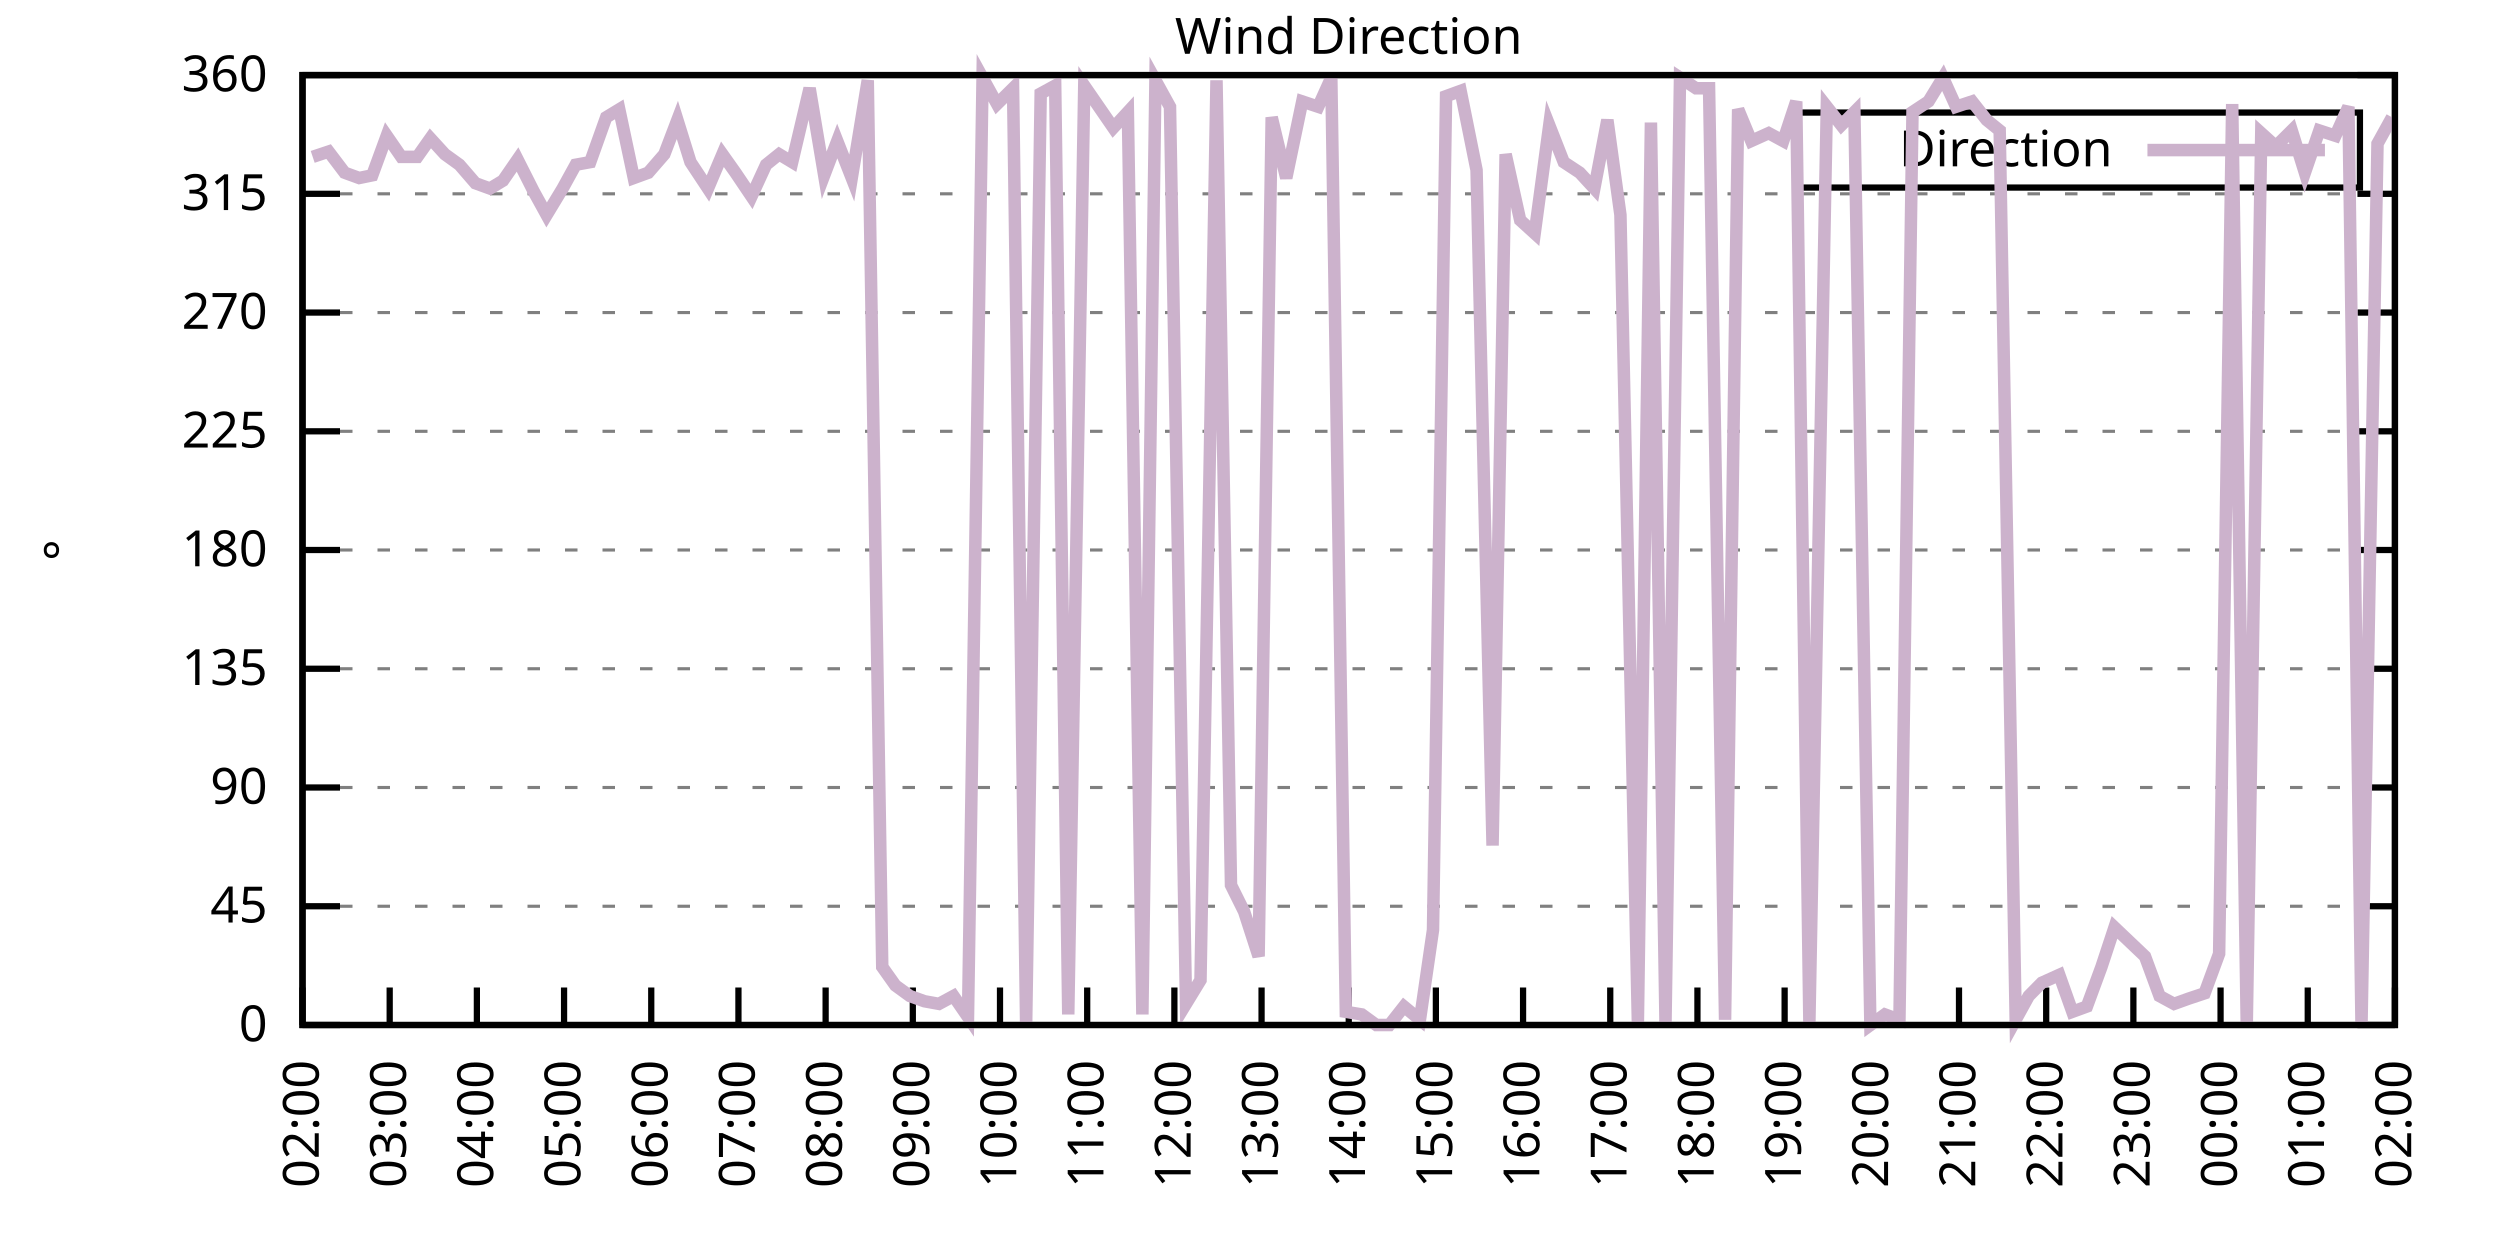
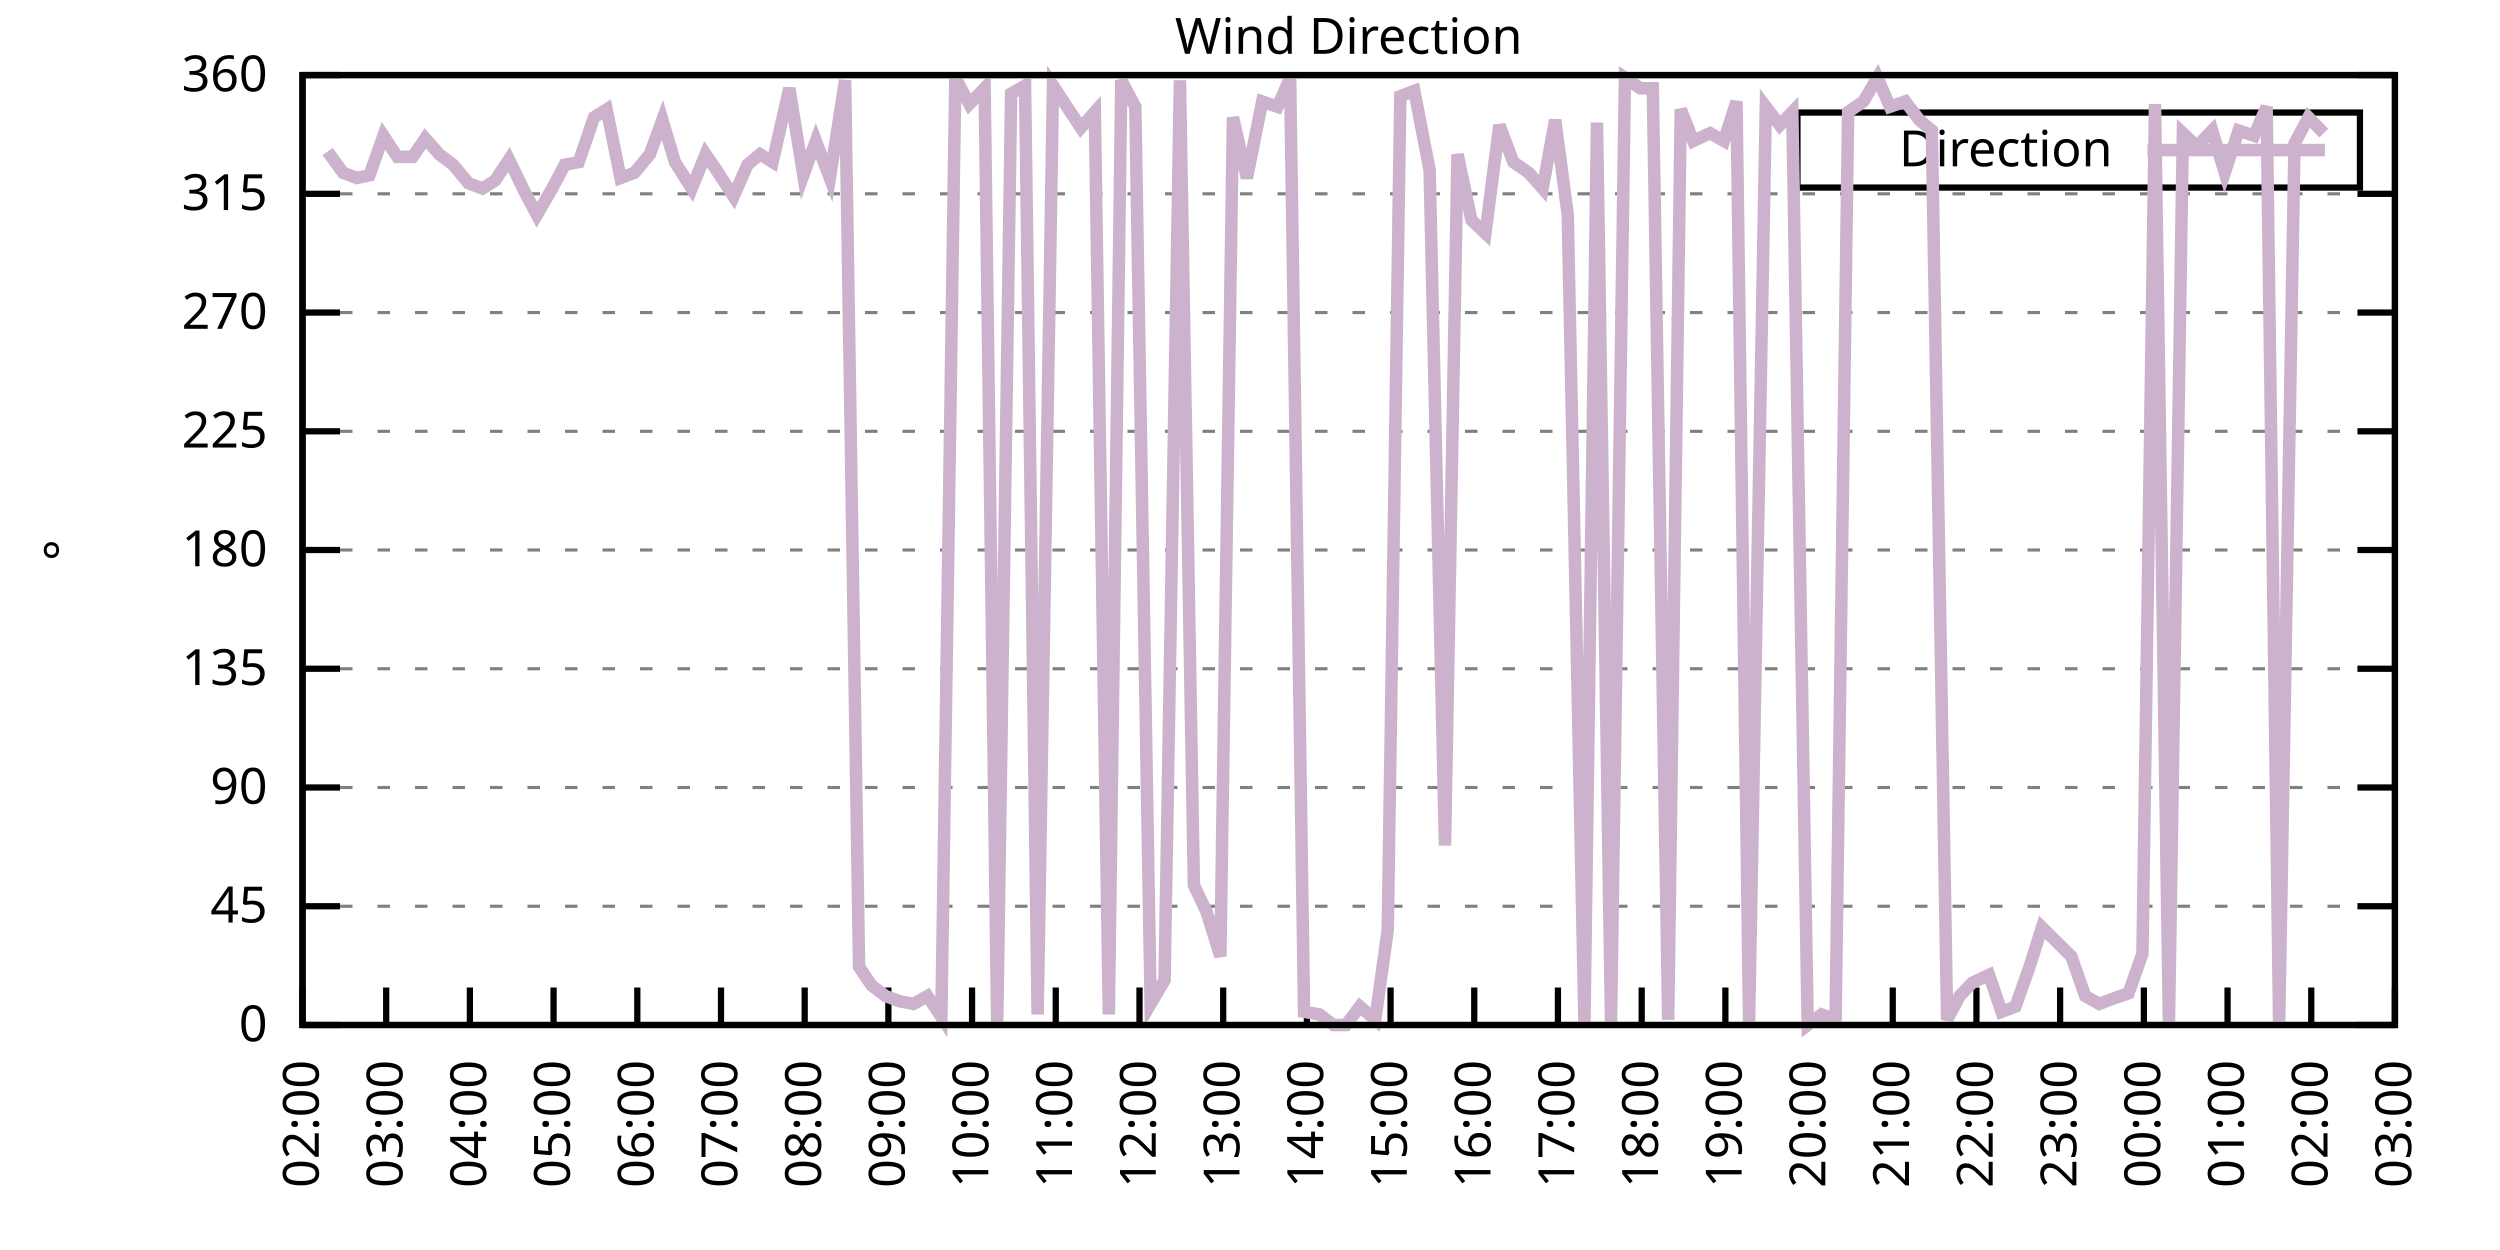
<svg xmlns="http://www.w3.org/2000/svg" xmlns:xlink="http://www.w3.org/1999/xlink" width="400" height="200" viewBox="0 0 400 200">
  <g id="gnuplot_canvas">
    <rect x="0" y="0" width="400" height="200" fill="none" />
    <defs>
      <circle id="gpDot" r="0.5" stroke-width="0.5" stroke="currentColor" />
      <path id="gpPt0" stroke-width="0.333" stroke="currentColor" d="M-1,0 h2 M0,-1 v2" />
      <path id="gpPt1" stroke-width="0.333" stroke="currentColor" d="M-1,-1 L1,1 M1,-1 L-1,1" />
      <path id="gpPt2" stroke-width="0.333" stroke="currentColor" d="M-1,0 L1,0 M0,-1 L0,1 M-1,-1 L1,1 M-1,1 L1,-1" />
      <rect id="gpPt3" stroke-width="0.333" stroke="currentColor" x="-1" y="-1" width="2" height="2" />
      <rect id="gpPt4" stroke-width="0.333" stroke="currentColor" fill="currentColor" x="-1" y="-1" width="2" height="2" />
      <circle id="gpPt5" stroke-width="0.333" stroke="currentColor" cx="0" cy="0" r="1" />
      <use xlink:href="#gpPt5" id="gpPt6" fill="currentColor" stroke="none" />
      <path id="gpPt7" stroke-width="0.333" stroke="currentColor" d="M0,-1.33 L-1.33,0.67 L1.33,0.67 z" />
      <use xlink:href="#gpPt7" id="gpPt8" fill="currentColor" stroke="none" />
      <use xlink:href="#gpPt7" id="gpPt9" stroke="currentColor" transform="rotate(180)" />
      <use xlink:href="#gpPt9" id="gpPt10" fill="currentColor" stroke="none" />
      <use xlink:href="#gpPt3" id="gpPt11" stroke="currentColor" transform="rotate(45)" />
      <use xlink:href="#gpPt11" id="gpPt12" fill="currentColor" stroke="none" />
      <path id="gpPt13" stroke-width="0.333" stroke="currentColor" d="M0,1.330 L1.265,0.411 L0.782,-1.067 L-0.782,-1.076 L-1.265,0.411 z" />
      <use xlink:href="#gpPt13" id="gpPt14" fill="currentColor" stroke="none" />
      <filter id="textbox" filterUnits="objectBoundingBox" x="0" y="0" height="1" width="1">
        <feFlood flood-color="white" flood-opacity="1" result="bgnd" />
        <feComposite in="SourceGraphic" in2="bgnd" operator="atop" />
      </filter>
      <filter id="greybox" filterUnits="objectBoundingBox" x="0" y="0" height="1" width="1">
        <feFlood flood-color="lightgrey" flood-opacity="1" result="grey" />
        <feComposite in="SourceGraphic" in2="grey" operator="atop" />
      </filter>
    </defs>
    <g fill="none" color="white" stroke="currentColor" stroke-width="1.00" stroke-linecap="butt" stroke-linejoin="miter">
</g>
    <g fill="none" color="black" stroke="currentColor" stroke-width="1.00" stroke-linecap="butt" stroke-linejoin="miter">
      <g stroke="none" shape-rendering="crispEdges">
        <polygon fill="rgb(255, 255, 255)" points="48.40,164.00 383.18,164.00 383.18,12.02 48.40,12.02 " />
      </g>
    </g>
    <g fill="none" color="black" stroke="currentColor" stroke-width="1.00" stroke-linecap="butt" stroke-linejoin="miter">
</g>
    <g fill="none" color="black" stroke="black" stroke-width="0.50" stroke-linecap="butt" stroke-linejoin="miter">
</g>
    <g fill="none" color="gray" stroke="currentColor" stroke-width="0.50" stroke-linecap="butt" stroke-linejoin="miter">
      <path stroke="gray" stroke-dasharray="2,4" class="gridline" d="M48.40,164.00 L383.19,164.00  " />
    </g>
    <g fill="none" color="gray" stroke="gray" stroke-width="1.00" stroke-linecap="butt" stroke-linejoin="miter">
</g>
    <g fill="none" color="black" stroke="currentColor" stroke-width="1.00" stroke-linecap="butt" stroke-linejoin="miter">
      <path stroke="black" d="M48.40,164.00 L54.40,164.00 M383.19,164.00 L377.19,164.00  " />
      <g transform="translate(42.80,166.60)" stroke="none" fill="black" font-family="Sans" font-size="8.00" text-anchor="end">
        <text>
          <tspan font-family="Sans"> 0</tspan>
        </text>
      </g>
    </g>
    <g fill="none" color="black" stroke="currentColor" stroke-width="1.00" stroke-linecap="butt" stroke-linejoin="miter">
</g>
    <g fill="none" color="black" stroke="black" stroke-width="0.50" stroke-linecap="butt" stroke-linejoin="miter">
</g>
    <g fill="none" color="gray" stroke="currentColor" stroke-width="0.50" stroke-linecap="butt" stroke-linejoin="miter">
      <path stroke="gray" stroke-dasharray="2,4" class="gridline" d="M48.40,145.00 L383.19,145.00  " />
    </g>
    <g fill="none" color="gray" stroke="gray" stroke-width="1.00" stroke-linecap="butt" stroke-linejoin="miter">
</g>
    <g fill="none" color="black" stroke="currentColor" stroke-width="1.00" stroke-linecap="butt" stroke-linejoin="miter">
      <path stroke="black" d="M48.40,145.00 L54.40,145.00 M383.19,145.00 L377.19,145.00  " />
      <g transform="translate(42.80,147.60)" stroke="none" fill="black" font-family="Sans" font-size="8.00" text-anchor="end">
        <text>
          <tspan font-family="Sans"> 45</tspan>
        </text>
      </g>
    </g>
    <g fill="none" color="black" stroke="currentColor" stroke-width="1.00" stroke-linecap="butt" stroke-linejoin="miter">
</g>
    <g fill="none" color="black" stroke="black" stroke-width="0.50" stroke-linecap="butt" stroke-linejoin="miter">
</g>
    <g fill="none" color="gray" stroke="currentColor" stroke-width="0.50" stroke-linecap="butt" stroke-linejoin="miter">
      <path stroke="gray" stroke-dasharray="2,4" class="gridline" d="M48.40,126.00 L383.19,126.00  " />
    </g>
    <g fill="none" color="gray" stroke="gray" stroke-width="1.00" stroke-linecap="butt" stroke-linejoin="miter">
</g>
    <g fill="none" color="black" stroke="currentColor" stroke-width="1.00" stroke-linecap="butt" stroke-linejoin="miter">
      <path stroke="black" d="M48.40,126.00 L54.40,126.00 M383.19,126.00 L377.19,126.00  " />
      <g transform="translate(42.80,128.60)" stroke="none" fill="black" font-family="Sans" font-size="8.00" text-anchor="end">
        <text>
          <tspan font-family="Sans"> 90</tspan>
        </text>
      </g>
    </g>
    <g fill="none" color="black" stroke="currentColor" stroke-width="1.00" stroke-linecap="butt" stroke-linejoin="miter">
</g>
    <g fill="none" color="black" stroke="black" stroke-width="0.50" stroke-linecap="butt" stroke-linejoin="miter">
</g>
    <g fill="none" color="gray" stroke="currentColor" stroke-width="0.50" stroke-linecap="butt" stroke-linejoin="miter">
      <path stroke="gray" stroke-dasharray="2,4" class="gridline" d="M48.40,107.00 L383.19,107.00  " />
    </g>
    <g fill="none" color="gray" stroke="gray" stroke-width="1.00" stroke-linecap="butt" stroke-linejoin="miter">
</g>
    <g fill="none" color="black" stroke="currentColor" stroke-width="1.00" stroke-linecap="butt" stroke-linejoin="miter">
      <path stroke="black" d="M48.40,107.00 L54.40,107.00 M383.19,107.00 L377.19,107.00  " />
      <g transform="translate(42.80,109.60)" stroke="none" fill="black" font-family="Sans" font-size="8.00" text-anchor="end">
        <text>
          <tspan font-family="Sans"> 135</tspan>
        </text>
      </g>
    </g>
    <g fill="none" color="black" stroke="currentColor" stroke-width="1.00" stroke-linecap="butt" stroke-linejoin="miter">
</g>
    <g fill="none" color="black" stroke="black" stroke-width="0.50" stroke-linecap="butt" stroke-linejoin="miter">
</g>
    <g fill="none" color="gray" stroke="currentColor" stroke-width="0.50" stroke-linecap="butt" stroke-linejoin="miter">
      <path stroke="gray" stroke-dasharray="2,4" class="gridline" d="M48.40,88.00 L383.19,88.00  " />
    </g>
    <g fill="none" color="gray" stroke="gray" stroke-width="1.00" stroke-linecap="butt" stroke-linejoin="miter">
</g>
    <g fill="none" color="black" stroke="currentColor" stroke-width="1.00" stroke-linecap="butt" stroke-linejoin="miter">
      <path stroke="black" d="M48.40,88.00 L54.40,88.00 M383.19,88.00 L377.19,88.00  " />
      <g transform="translate(42.80,90.60)" stroke="none" fill="black" font-family="Sans" font-size="8.00" text-anchor="end">
        <text>
          <tspan font-family="Sans"> 180</tspan>
        </text>
      </g>
    </g>
    <g fill="none" color="black" stroke="currentColor" stroke-width="1.00" stroke-linecap="butt" stroke-linejoin="miter">
</g>
    <g fill="none" color="black" stroke="black" stroke-width="0.50" stroke-linecap="butt" stroke-linejoin="miter">
</g>
    <g fill="none" color="gray" stroke="currentColor" stroke-width="0.50" stroke-linecap="butt" stroke-linejoin="miter">
      <path stroke="gray" stroke-dasharray="2,4" class="gridline" d="M48.40,69.01 L383.19,69.01  " />
    </g>
    <g fill="none" color="gray" stroke="gray" stroke-width="1.00" stroke-linecap="butt" stroke-linejoin="miter">
</g>
    <g fill="none" color="black" stroke="currentColor" stroke-width="1.00" stroke-linecap="butt" stroke-linejoin="miter">
      <path stroke="black" d="M48.40,69.01 L54.40,69.01 M383.19,69.01 L377.19,69.01  " />
      <g transform="translate(42.80,71.61)" stroke="none" fill="black" font-family="Sans" font-size="8.00" text-anchor="end">
        <text>
          <tspan font-family="Sans"> 225</tspan>
        </text>
      </g>
    </g>
    <g fill="none" color="black" stroke="currentColor" stroke-width="1.00" stroke-linecap="butt" stroke-linejoin="miter">
</g>
    <g fill="none" color="black" stroke="black" stroke-width="0.50" stroke-linecap="butt" stroke-linejoin="miter">
</g>
    <g fill="none" color="gray" stroke="currentColor" stroke-width="0.50" stroke-linecap="butt" stroke-linejoin="miter">
      <path stroke="gray" stroke-dasharray="2,4" class="gridline" d="M48.40,50.01 L383.19,50.01  " />
    </g>
    <g fill="none" color="gray" stroke="gray" stroke-width="1.00" stroke-linecap="butt" stroke-linejoin="miter">
</g>
    <g fill="none" color="black" stroke="currentColor" stroke-width="1.00" stroke-linecap="butt" stroke-linejoin="miter">
      <path stroke="black" d="M48.40,50.01 L54.40,50.01 M383.19,50.01 L377.19,50.01  " />
      <g transform="translate(42.80,52.61)" stroke="none" fill="black" font-family="Sans" font-size="8.00" text-anchor="end">
        <text>
          <tspan font-family="Sans"> 270</tspan>
        </text>
      </g>
    </g>
    <g fill="none" color="black" stroke="currentColor" stroke-width="1.00" stroke-linecap="butt" stroke-linejoin="miter">
</g>
    <g fill="none" color="black" stroke="black" stroke-width="0.50" stroke-linecap="butt" stroke-linejoin="miter">
</g>
    <g fill="none" color="gray" stroke="currentColor" stroke-width="0.50" stroke-linecap="butt" stroke-linejoin="miter">
      <path stroke="gray" stroke-dasharray="2,4" class="gridline" d="M48.40,31.01 L383.19,31.01  " />
    </g>
    <g fill="none" color="gray" stroke="gray" stroke-width="1.00" stroke-linecap="butt" stroke-linejoin="miter">
</g>
    <g fill="none" color="black" stroke="currentColor" stroke-width="1.00" stroke-linecap="butt" stroke-linejoin="miter">
      <path stroke="black" d="M48.40,31.01 L54.40,31.01 M383.19,31.01 L377.19,31.01  " />
      <g transform="translate(42.80,33.61)" stroke="none" fill="black" font-family="Sans" font-size="8.00" text-anchor="end">
        <text>
          <tspan font-family="Sans"> 315</tspan>
        </text>
      </g>
    </g>
    <g fill="none" color="black" stroke="currentColor" stroke-width="1.00" stroke-linecap="butt" stroke-linejoin="miter">
</g>
    <g fill="none" color="black" stroke="black" stroke-width="0.50" stroke-linecap="butt" stroke-linejoin="miter">
</g>
    <g fill="none" color="gray" stroke="currentColor" stroke-width="0.50" stroke-linecap="butt" stroke-linejoin="miter">
      <path stroke="gray" stroke-dasharray="2,4" class="gridline" d="M48.40,12.01 L383.19,12.01  " />
    </g>
    <g fill="none" color="gray" stroke="gray" stroke-width="1.00" stroke-linecap="butt" stroke-linejoin="miter">
</g>
    <g fill="none" color="black" stroke="currentColor" stroke-width="1.00" stroke-linecap="butt" stroke-linejoin="miter">
      <path stroke="black" d="M48.40,12.01 L54.40,12.01 M383.19,12.01 L377.19,12.01  " />
      <g transform="translate(42.80,14.61)" stroke="none" fill="black" font-family="Sans" font-size="8.00" text-anchor="end">
        <text>
          <tspan font-family="Sans"> 360</tspan>
        </text>
      </g>
    </g>
    <g fill="none" color="black" stroke="currentColor" stroke-width="1.00" stroke-linecap="butt" stroke-linejoin="miter">
      <path stroke="black" d="M48.40,164.00 L48.40,158.00  " />
      <g transform="translate(51.00,169.60) rotate(270.00)" stroke="none" fill="black" font-family="Sans" font-size="8.00" text-anchor="end">
        <text>
          <tspan font-family="Sans">02:00</tspan>
        </text>
      </g>
    </g>
    <g fill="none" color="black" stroke="currentColor" stroke-width="1.00" stroke-linecap="butt" stroke-linejoin="miter">
-       <path stroke="black" d="M62.35,164.00 L62.35,158.00  " />
-       <g transform="translate(64.95,169.60) rotate(270.00)" stroke="none" fill="black" font-family="Sans" font-size="8.00" text-anchor="end">
+       <path stroke="black" d="M61.79,164.00 L61.79,158.00  " />
+       <g transform="translate(64.39,169.60) rotate(270.00)" stroke="none" fill="black" font-family="Sans" font-size="8.00" text-anchor="end">
        <text>
          <tspan font-family="Sans">03:00</tspan>
        </text>
      </g>
    </g>
    <g fill="none" color="black" stroke="currentColor" stroke-width="1.00" stroke-linecap="butt" stroke-linejoin="miter">
-       <path stroke="black" d="M76.30,164.00 L76.30,158.00  " />
-       <g transform="translate(78.90,169.60) rotate(270.00)" stroke="none" fill="black" font-family="Sans" font-size="8.00" text-anchor="end">
+       <path stroke="black" d="M75.18,164.00 L75.18,158.00  " />
+       <g transform="translate(77.78,169.60) rotate(270.00)" stroke="none" fill="black" font-family="Sans" font-size="8.00" text-anchor="end">
        <text>
          <tspan font-family="Sans">04:00</tspan>
        </text>
      </g>
    </g>
    <g fill="none" color="black" stroke="currentColor" stroke-width="1.00" stroke-linecap="butt" stroke-linejoin="miter">
-       <path stroke="black" d="M90.25,164.00 L90.25,158.00  " />
-       <g transform="translate(92.85,169.60) rotate(270.00)" stroke="none" fill="black" font-family="Sans" font-size="8.00" text-anchor="end">
+       <path stroke="black" d="M88.57,164.00 L88.57,158.00  " />
+       <g transform="translate(91.17,169.60) rotate(270.00)" stroke="none" fill="black" font-family="Sans" font-size="8.00" text-anchor="end">
        <text>
          <tspan font-family="Sans">05:00</tspan>
        </text>
      </g>
    </g>
    <g fill="none" color="black" stroke="currentColor" stroke-width="1.00" stroke-linecap="butt" stroke-linejoin="miter">
-       <path stroke="black" d="M104.20,164.00 L104.20,158.00  " />
-       <g transform="translate(106.80,169.60) rotate(270.00)" stroke="none" fill="black" font-family="Sans" font-size="8.00" text-anchor="end">
+       <path stroke="black" d="M101.97,164.00 L101.97,158.00  " />
+       <g transform="translate(104.57,169.60) rotate(270.00)" stroke="none" fill="black" font-family="Sans" font-size="8.00" text-anchor="end">
        <text>
          <tspan font-family="Sans">06:00</tspan>
        </text>
      </g>
    </g>
    <g fill="none" color="black" stroke="currentColor" stroke-width="1.00" stroke-linecap="butt" stroke-linejoin="miter">
-       <path stroke="black" d="M118.15,164.00 L118.15,158.00  " />
-       <g transform="translate(120.75,169.60) rotate(270.00)" stroke="none" fill="black" font-family="Sans" font-size="8.00" text-anchor="end">
+       <path stroke="black" d="M115.36,164.00 L115.36,158.00  " />
+       <g transform="translate(117.96,169.60) rotate(270.00)" stroke="none" fill="black" font-family="Sans" font-size="8.00" text-anchor="end">
        <text>
          <tspan font-family="Sans">07:00</tspan>
        </text>
      </g>
    </g>
    <g fill="none" color="black" stroke="currentColor" stroke-width="1.00" stroke-linecap="butt" stroke-linejoin="miter">
-       <path stroke="black" d="M132.10,164.00 L132.10,158.00  " />
-       <g transform="translate(134.70,169.60) rotate(270.00)" stroke="none" fill="black" font-family="Sans" font-size="8.00" text-anchor="end">
+       <path stroke="black" d="M128.75,164.00 L128.75,158.00  " />
+       <g transform="translate(131.35,169.60) rotate(270.00)" stroke="none" fill="black" font-family="Sans" font-size="8.00" text-anchor="end">
        <text>
          <tspan font-family="Sans">08:00</tspan>
        </text>
      </g>
    </g>
    <g fill="none" color="black" stroke="currentColor" stroke-width="1.00" stroke-linecap="butt" stroke-linejoin="miter">
-       <path stroke="black" d="M146.05,164.00 L146.05,158.00  " />
-       <g transform="translate(148.65,169.60) rotate(270.00)" stroke="none" fill="black" font-family="Sans" font-size="8.00" text-anchor="end">
+       <path stroke="black" d="M142.14,164.00 L142.14,158.00  " />
+       <g transform="translate(144.74,169.60) rotate(270.00)" stroke="none" fill="black" font-family="Sans" font-size="8.00" text-anchor="end">
        <text>
          <tspan font-family="Sans">09:00</tspan>
        </text>
      </g>
    </g>
    <g fill="none" color="black" stroke="currentColor" stroke-width="1.00" stroke-linecap="butt" stroke-linejoin="miter">
-       <path stroke="black" d="M160.00,164.00 L160.00,158.00  " />
-       <g transform="translate(162.60,169.60) rotate(270.00)" stroke="none" fill="black" font-family="Sans" font-size="8.00" text-anchor="end">
+       <path stroke="black" d="M155.53,164.00 L155.53,158.00  " />
+       <g transform="translate(158.13,169.60) rotate(270.00)" stroke="none" fill="black" font-family="Sans" font-size="8.00" text-anchor="end">
        <text>
          <tspan font-family="Sans">10:00</tspan>
        </text>
      </g>
    </g>
    <g fill="none" color="black" stroke="currentColor" stroke-width="1.00" stroke-linecap="butt" stroke-linejoin="miter">
-       <path stroke="black" d="M173.95,164.00 L173.95,158.00  " />
-       <g transform="translate(176.55,169.60) rotate(270.00)" stroke="none" fill="black" font-family="Sans" font-size="8.00" text-anchor="end">
+       <path stroke="black" d="M168.92,164.00 L168.92,158.00  " />
+       <g transform="translate(171.52,169.60) rotate(270.00)" stroke="none" fill="black" font-family="Sans" font-size="8.00" text-anchor="end">
        <text>
          <tspan font-family="Sans">11:00</tspan>
        </text>
      </g>
    </g>
    <g fill="none" color="black" stroke="currentColor" stroke-width="1.00" stroke-linecap="butt" stroke-linejoin="miter">
-       <path stroke="black" d="M187.90,164.00 L187.90,158.00  " />
-       <g transform="translate(190.50,169.60) rotate(270.00)" stroke="none" fill="black" font-family="Sans" font-size="8.00" text-anchor="end">
+       <path stroke="black" d="M182.32,164.00 L182.32,158.00  " />
+       <g transform="translate(184.92,169.60) rotate(270.00)" stroke="none" fill="black" font-family="Sans" font-size="8.00" text-anchor="end">
        <text>
          <tspan font-family="Sans">12:00</tspan>
        </text>
      </g>
    </g>
    <g fill="none" color="black" stroke="currentColor" stroke-width="1.00" stroke-linecap="butt" stroke-linejoin="miter">
-       <path stroke="black" d="M201.85,164.00 L201.85,158.00  " />
-       <g transform="translate(204.45,169.60) rotate(270.00)" stroke="none" fill="black" font-family="Sans" font-size="8.00" text-anchor="end">
+       <path stroke="black" d="M195.71,164.00 L195.71,158.00  " />
+       <g transform="translate(198.31,169.60) rotate(270.00)" stroke="none" fill="black" font-family="Sans" font-size="8.00" text-anchor="end">
        <text>
          <tspan font-family="Sans">13:00</tspan>
        </text>
      </g>
    </g>
    <g fill="none" color="black" stroke="currentColor" stroke-width="1.00" stroke-linecap="butt" stroke-linejoin="miter">
-       <path stroke="black" d="M215.80,164.00 L215.80,158.00  " />
-       <g transform="translate(218.40,169.60) rotate(270.00)" stroke="none" fill="black" font-family="Sans" font-size="8.00" text-anchor="end">
+       <path stroke="black" d="M209.10,164.00 L209.10,158.00  " />
+       <g transform="translate(211.70,169.60) rotate(270.00)" stroke="none" fill="black" font-family="Sans" font-size="8.00" text-anchor="end">
        <text>
          <tspan font-family="Sans">14:00</tspan>
        </text>
      </g>
    </g>
    <g fill="none" color="black" stroke="currentColor" stroke-width="1.00" stroke-linecap="butt" stroke-linejoin="miter">
-       <path stroke="black" d="M229.74,164.00 L229.74,158.00  " />
-       <g transform="translate(232.34,169.60) rotate(270.00)" stroke="none" fill="black" font-family="Sans" font-size="8.00" text-anchor="end">
+       <path stroke="black" d="M222.49,164.00 L222.49,158.00  " />
+       <g transform="translate(225.09,169.60) rotate(270.00)" stroke="none" fill="black" font-family="Sans" font-size="8.00" text-anchor="end">
        <text>
          <tspan font-family="Sans">15:00</tspan>
        </text>
      </g>
    </g>
    <g fill="none" color="black" stroke="currentColor" stroke-width="1.00" stroke-linecap="butt" stroke-linejoin="miter">
-       <path stroke="black" d="M243.69,164.00 L243.69,158.00  " />
-       <g transform="translate(246.29,169.60) rotate(270.00)" stroke="none" fill="black" font-family="Sans" font-size="8.00" text-anchor="end">
+       <path stroke="black" d="M235.88,164.00 L235.88,158.00  " />
+       <g transform="translate(238.48,169.60) rotate(270.00)" stroke="none" fill="black" font-family="Sans" font-size="8.00" text-anchor="end">
        <text>
          <tspan font-family="Sans">16:00</tspan>
        </text>
      </g>
    </g>
    <g fill="none" color="black" stroke="currentColor" stroke-width="1.00" stroke-linecap="butt" stroke-linejoin="miter">
-       <path stroke="black" d="M257.64,164.00 L257.64,158.00  " />
-       <g transform="translate(260.24,169.60) rotate(270.00)" stroke="none" fill="black" font-family="Sans" font-size="8.00" text-anchor="end">
+       <path stroke="black" d="M249.27,164.00 L249.27,158.00  " />
+       <g transform="translate(251.87,169.60) rotate(270.00)" stroke="none" fill="black" font-family="Sans" font-size="8.00" text-anchor="end">
        <text>
          <tspan font-family="Sans">17:00</tspan>
        </text>
      </g>
    </g>
    <g fill="none" color="black" stroke="currentColor" stroke-width="1.00" stroke-linecap="butt" stroke-linejoin="miter">
-       <path stroke="black" d="M271.59,164.00 L271.59,158.00  " />
-       <g transform="translate(274.19,169.60) rotate(270.00)" stroke="none" fill="black" font-family="Sans" font-size="8.00" text-anchor="end">
+       <path stroke="black" d="M262.67,164.00 L262.67,158.00  " />
+       <g transform="translate(265.27,169.60) rotate(270.00)" stroke="none" fill="black" font-family="Sans" font-size="8.00" text-anchor="end">
        <text>
          <tspan font-family="Sans">18:00</tspan>
        </text>
      </g>
    </g>
    <g fill="none" color="black" stroke="currentColor" stroke-width="1.00" stroke-linecap="butt" stroke-linejoin="miter">
-       <path stroke="black" d="M285.54,164.00 L285.54,158.00  " />
-       <g transform="translate(288.14,169.60) rotate(270.00)" stroke="none" fill="black" font-family="Sans" font-size="8.00" text-anchor="end">
+       <path stroke="black" d="M276.06,164.00 L276.06,158.00  " />
+       <g transform="translate(278.66,169.60) rotate(270.00)" stroke="none" fill="black" font-family="Sans" font-size="8.00" text-anchor="end">
        <text>
          <tspan font-family="Sans">19:00</tspan>
        </text>
      </g>
    </g>
    <g fill="none" color="black" stroke="currentColor" stroke-width="1.00" stroke-linecap="butt" stroke-linejoin="miter">
-       <path stroke="black" d="M299.49,164.00 L299.49,158.00  " />
-       <g transform="translate(302.09,169.60) rotate(270.00)" stroke="none" fill="black" font-family="Sans" font-size="8.00" text-anchor="end">
+       <path stroke="black" d="M289.45,164.00 L289.45,158.00  " />
+       <g transform="translate(292.05,169.60) rotate(270.00)" stroke="none" fill="black" font-family="Sans" font-size="8.00" text-anchor="end">
        <text>
          <tspan font-family="Sans">20:00</tspan>
        </text>
      </g>
    </g>
    <g fill="none" color="black" stroke="currentColor" stroke-width="1.00" stroke-linecap="butt" stroke-linejoin="miter">
-       <path stroke="black" d="M313.44,164.00 L313.44,158.00  " />
-       <g transform="translate(316.04,169.60) rotate(270.00)" stroke="none" fill="black" font-family="Sans" font-size="8.00" text-anchor="end">
+       <path stroke="black" d="M302.84,164.00 L302.84,158.00  " />
+       <g transform="translate(305.44,169.60) rotate(270.00)" stroke="none" fill="black" font-family="Sans" font-size="8.00" text-anchor="end">
        <text>
          <tspan font-family="Sans">21:00</tspan>
        </text>
      </g>
    </g>
    <g fill="none" color="black" stroke="currentColor" stroke-width="1.00" stroke-linecap="butt" stroke-linejoin="miter">
-       <path stroke="black" d="M327.39,164.00 L327.39,158.00  " />
-       <g transform="translate(329.99,169.60) rotate(270.00)" stroke="none" fill="black" font-family="Sans" font-size="8.00" text-anchor="end">
+       <path stroke="black" d="M316.23,164.00 L316.23,158.00  " />
+       <g transform="translate(318.83,169.60) rotate(270.00)" stroke="none" fill="black" font-family="Sans" font-size="8.00" text-anchor="end">
        <text>
          <tspan font-family="Sans">22:00</tspan>
        </text>
      </g>
    </g>
    <g fill="none" color="black" stroke="currentColor" stroke-width="1.00" stroke-linecap="butt" stroke-linejoin="miter">
-       <path stroke="black" d="M341.34,164.00 L341.34,158.00  " />
-       <g transform="translate(343.94,169.60) rotate(270.00)" stroke="none" fill="black" font-family="Sans" font-size="8.00" text-anchor="end">
+       <path stroke="black" d="M329.62,164.00 L329.62,158.00  " />
+       <g transform="translate(332.22,169.60) rotate(270.00)" stroke="none" fill="black" font-family="Sans" font-size="8.00" text-anchor="end">
        <text>
          <tspan font-family="Sans">23:00</tspan>
        </text>
      </g>
    </g>
    <g fill="none" color="black" stroke="currentColor" stroke-width="1.00" stroke-linecap="butt" stroke-linejoin="miter">
-       <path stroke="black" d="M355.29,164.00 L355.29,158.00  " />
-       <g transform="translate(357.89,169.60) rotate(270.00)" stroke="none" fill="black" font-family="Sans" font-size="8.00" text-anchor="end">
+       <path stroke="black" d="M343.02,164.00 L343.02,158.00  " />
+       <g transform="translate(345.62,169.60) rotate(270.00)" stroke="none" fill="black" font-family="Sans" font-size="8.00" text-anchor="end">
        <text>
          <tspan font-family="Sans">00:00</tspan>
        </text>
      </g>
    </g>
    <g fill="none" color="black" stroke="currentColor" stroke-width="1.00" stroke-linecap="butt" stroke-linejoin="miter">
-       <path stroke="black" d="M369.24,164.00 L369.24,158.00  " />
-       <g transform="translate(371.84,169.60) rotate(270.00)" stroke="none" fill="black" font-family="Sans" font-size="8.00" text-anchor="end">
+       <path stroke="black" d="M356.41,164.00 L356.41,158.00  " />
+       <g transform="translate(359.01,169.60) rotate(270.00)" stroke="none" fill="black" font-family="Sans" font-size="8.00" text-anchor="end">
        <text>
          <tspan font-family="Sans">01:00</tspan>
+         </text>
+       </g>
+     </g>
+     <g fill="none" color="black" stroke="currentColor" stroke-width="1.00" stroke-linecap="butt" stroke-linejoin="miter">
+       <path stroke="black" d="M369.80,164.00 L369.80,158.00  " />
+       <g transform="translate(372.40,169.60) rotate(270.00)" stroke="none" fill="black" font-family="Sans" font-size="8.00" text-anchor="end">
+         <text>
+           <tspan font-family="Sans">02:00</tspan>
        </text>
      </g>
    </g>
    <g fill="none" color="black" stroke="currentColor" stroke-width="1.00" stroke-linecap="butt" stroke-linejoin="miter">
      <path stroke="black" d="M383.19,164.00 L383.19,158.00  " />
      <g transform="translate(385.79,169.60) rotate(270.00)" stroke="none" fill="black" font-family="Sans" font-size="8.00" text-anchor="end">
        <text>
-           <tspan font-family="Sans">02:00</tspan>
+           <tspan font-family="Sans">03:00</tspan>
        </text>
      </g>
    </g>
    <g fill="none" color="black" stroke="currentColor" stroke-width="1.00" stroke-linecap="butt" stroke-linejoin="miter">
</g>
    <g fill="none" color="black" stroke="currentColor" stroke-width="1.00" stroke-linecap="butt" stroke-linejoin="miter">
      <path stroke="black" d="M48.40,12.01 L48.40,164.00 L383.19,164.00 L383.19,12.01 L48.40,12.01 Z  " />
    </g>
    <g fill="none" color="black" stroke="currentColor" stroke-width="1.00" stroke-linecap="butt" stroke-linejoin="miter">
</g>
    <g fill="none" color="black" stroke="currentColor" stroke-width="1.00" stroke-linecap="butt" stroke-linejoin="miter">
      <path stroke="black" d="M287.59,30.01 L287.59,18.01 L377.59,18.01 L377.59,30.01 L287.59,30.01 Z  " />
    </g>
    <g id="Wind_direction_plot_1">
      <g fill="none" color="white" stroke="black" stroke-width="2.00" stroke-linecap="butt" stroke-linejoin="miter">
</g>
      <g fill="none" color="black" stroke="currentColor" stroke-width="2.00" stroke-linecap="butt" stroke-linejoin="miter">
        <g transform="translate(337.99,26.61)" stroke="none" fill="black" font-family="Sans" font-size="8.00" text-anchor="end">
          <text>
            <tspan font-family="Sans">Direction</tspan>
          </text>
        </g>
      </g>
      <g fill="none" color="black" stroke="currentColor" stroke-width="2.00" stroke-linecap="butt" stroke-linejoin="miter">
-         <path stroke="rgb(204, 178, 204)" d="M343.59,24.01 L371.99,24.01 M50.03,25.10 L52.58,24.25 L55.14,27.63 L57.47,28.48 L59.56,28.05 L61.88,21.72   L64.21,25.10 L66.77,25.10 L68.86,22.14 L71.18,24.68 L73.51,26.36 L76.07,29.32 L78.39,30.16 L80.48,28.90   L82.81,25.52 L85.37,30.59 L87.46,34.39 L90.02,30.16 L92.11,26.36 L94.43,25.94 L96.99,18.77 L99.08,17.50   L101.41,28.48 L103.73,27.63 L106.29,24.68 L108.38,19.19 L110.48,25.94 L113.27,30.16 L115.59,24.68 L117.68,27.63   L120.24,31.43 L122.57,26.36 L124.66,24.68 L126.75,25.94 L129.54,14.12 L131.87,28.05 L133.96,22.56 L136.28,28.48   L138.84,12.85 L141.16,154.71 L143.26,157.67 L145.58,159.36 L147.91,160.20 L150.23,160.62 L152.56,159.36 L154.88,162.73   L157.21,12.43 L159.53,16.65 L162.09,14.12 L164.18,164.00 L166.51,14.97 L168.83,13.70 L170.92,162.31 L173.48,13.70   L175.81,17.08 L178.13,20.45 L180.46,17.92 L182.78,162.31 L184.87,12.85 L187.20,17.08 L189.76,160.62 L192.08,156.82   L194.64,12.85 L196.96,141.62 L199.06,145.85 L201.38,153.02 L203.47,18.77 L205.80,28.48 L208.36,16.23 L210.91,17.08   L213.01,12.43 L215.33,161.89 L217.89,162.31 L220.21,164.00 L222.30,164.00 L224.63,161.04 L227.19,163.16 L229.28,148.80   L231.37,15.39 L233.70,14.54 L236.25,27.21 L238.81,135.29 L240.90,24.68 L243.23,35.23 L245.55,37.34 L247.88,20.03   L250.20,25.94 L252.76,27.63 L255.09,30.16 L257.18,19.19 L259.27,34.39 L262.06,163.58 L264.15,19.61 L266.48,163.58   L268.80,12.43 L271.36,14.12 L273.45,14.12 L276.01,163.16 L278.10,17.50 L280.20,22.56 L282.99,21.30 L285.31,22.56   L287.40,16.23 L289.50,163.58 L292.29,17.08 L294.61,20.03 L296.70,17.92 L299.26,164.00 L301.58,162.31 L303.91,163.16   L306.00,17.92 L308.56,16.23 L310.88,12.43 L312.98,17.08 L315.53,16.23 L317.86,19.19 L319.95,20.88 L322.51,163.16   L324.60,159.36 L326.69,157.24 L329.48,155.98 L331.58,161.89 L333.90,161.04 L336.23,154.71 L338.32,148.38 L343.20,153.02   L345.53,159.36 L347.85,160.62 L350.18,159.78 L352.73,158.93 L355.06,152.60 L357.15,16.65 L359.48,164.00 L361.80,21.30   L364.13,23.41 L366.68,20.88 L368.78,27.63 L371.10,20.88 L373.66,21.72 L375.75,17.08 L377.84,164.00 L380.40,22.99   L382.73,18.77  " />
+         <path stroke="rgb(204, 178, 204)" d="M343.59,24.01 L371.99,24.01 M52.42,24.25 L54.87,27.63 L57.10,28.48 L59.11,28.05 L61.35,21.72 L63.58,25.10   L66.03,25.10 L68.04,22.14 L70.27,24.68 L72.50,26.36 L74.96,29.32 L77.19,30.16 L79.20,28.90 L81.43,25.52   L83.89,30.59 L85.90,34.39 L88.35,30.16 L90.36,26.36 L92.59,25.94 L95.05,18.77 L97.06,17.50 L99.29,28.48   L101.52,27.63 L103.98,24.68 L105.98,19.19 L107.99,25.94 L110.67,30.16 L112.90,24.68 L114.91,27.63 L117.37,31.43   L119.60,26.36 L121.61,24.68 L123.62,25.94 L126.29,14.12 L128.53,28.05 L130.54,22.56 L132.77,28.48 L135.22,12.85   L137.45,154.71 L139.46,157.67 L141.69,159.36 L143.93,160.20 L146.16,160.62 L148.39,159.36 L150.62,162.73 L152.85,12.43   L155.09,16.65 L157.54,14.12 L159.55,164.00 L161.78,14.97 L164.01,13.70 L166.02,162.31 L168.48,13.70 L170.71,17.08   L172.94,20.45 L175.17,17.92 L177.41,162.31 L179.41,12.85 L181.65,17.08 L184.10,160.62 L186.33,156.82 L188.79,12.85   L191.02,141.62 L193.03,145.85 L195.26,153.02 L197.27,18.77 L199.50,28.48 L201.96,16.23 L204.41,17.08 L206.42,12.43   L208.65,161.89 L211.11,162.31 L213.34,164.00 L215.35,164.00 L217.58,161.04 L220.04,163.16 L222.04,148.80 L224.05,15.39   L226.29,14.54 L228.74,27.21 L231.20,135.29 L233.20,24.68 L235.44,35.23 L237.67,37.34 L239.90,20.03 L242.13,25.94   L244.59,27.63 L246.82,30.16 L248.83,19.19 L250.84,34.39 L253.51,163.58 L255.52,19.61 L257.76,163.58 L259.99,12.43   L262.44,14.12 L264.45,14.12 L266.91,163.16 L268.92,17.50 L270.92,22.56 L273.60,21.30 L275.83,22.56 L277.84,16.23   L279.85,163.58 L282.53,17.08 L284.76,20.03 L286.77,17.92 L289.23,164.00 L291.46,162.31 L293.69,163.16 L295.70,17.92   L298.15,16.23 L300.39,12.43 L302.39,17.08 L304.85,16.23 L307.08,19.19 L309.09,20.88 L311.54,163.16 L313.55,159.36   L315.56,157.24 L318.24,155.98 L320.25,161.89 L322.48,161.04 L324.71,154.71 L326.72,148.38 L331.41,153.02 L333.64,159.36   L335.87,160.62 L338.10,159.78 L340.56,158.93 L342.79,152.60 L344.80,16.65 L347.03,164.00 L349.26,21.30 L351.50,23.41   L353.95,20.88 L355.96,27.63 L358.19,20.88 L360.65,21.72 L362.66,17.08 L364.66,164.00 L367.12,22.99 L369.35,18.77   L371.81,21.30  " />
      </g>
    </g>
    <g fill="none" color="black" stroke="currentColor" stroke-width="2.00" stroke-linecap="butt" stroke-linejoin="miter">
</g>
    <g fill="none" color="black" stroke="black" stroke-width="1.00" stroke-linecap="butt" stroke-linejoin="miter">
</g>
    <g fill="none" color="black" stroke="currentColor" stroke-width="1.00" stroke-linecap="butt" stroke-linejoin="miter">
      <path stroke="black" d="M48.40,12.01 L48.40,164.00 L383.19,164.00 L383.19,12.01 L48.40,12.01 Z  " />
      <g transform="translate(12.80,88.01) rotate(270.00)" stroke="none" fill="black" font-family="Sans" font-size="8.00" text-anchor="middle">
        <text>
          <tspan font-family="Sans">°</tspan>
        </text>
      </g>
    </g>
    <g fill="none" color="black" stroke="currentColor" stroke-width="1.00" stroke-linecap="butt" stroke-linejoin="miter">
</g>
    <g fill="none" color="black" stroke="currentColor" stroke-width="1.00" stroke-linecap="butt" stroke-linejoin="miter">
      <g transform="translate(215.79,8.61)" stroke="none" fill="black" font-family="Sans" font-size="8.00" text-anchor="middle">
        <text>
          <tspan font-family="Sans">Wind Direction</tspan>
        </text>
      </g>
    </g>
    <g fill="none" color="black" stroke="currentColor" stroke-width="1.00" stroke-linecap="butt" stroke-linejoin="miter">
</g>
  </g>
</svg>
